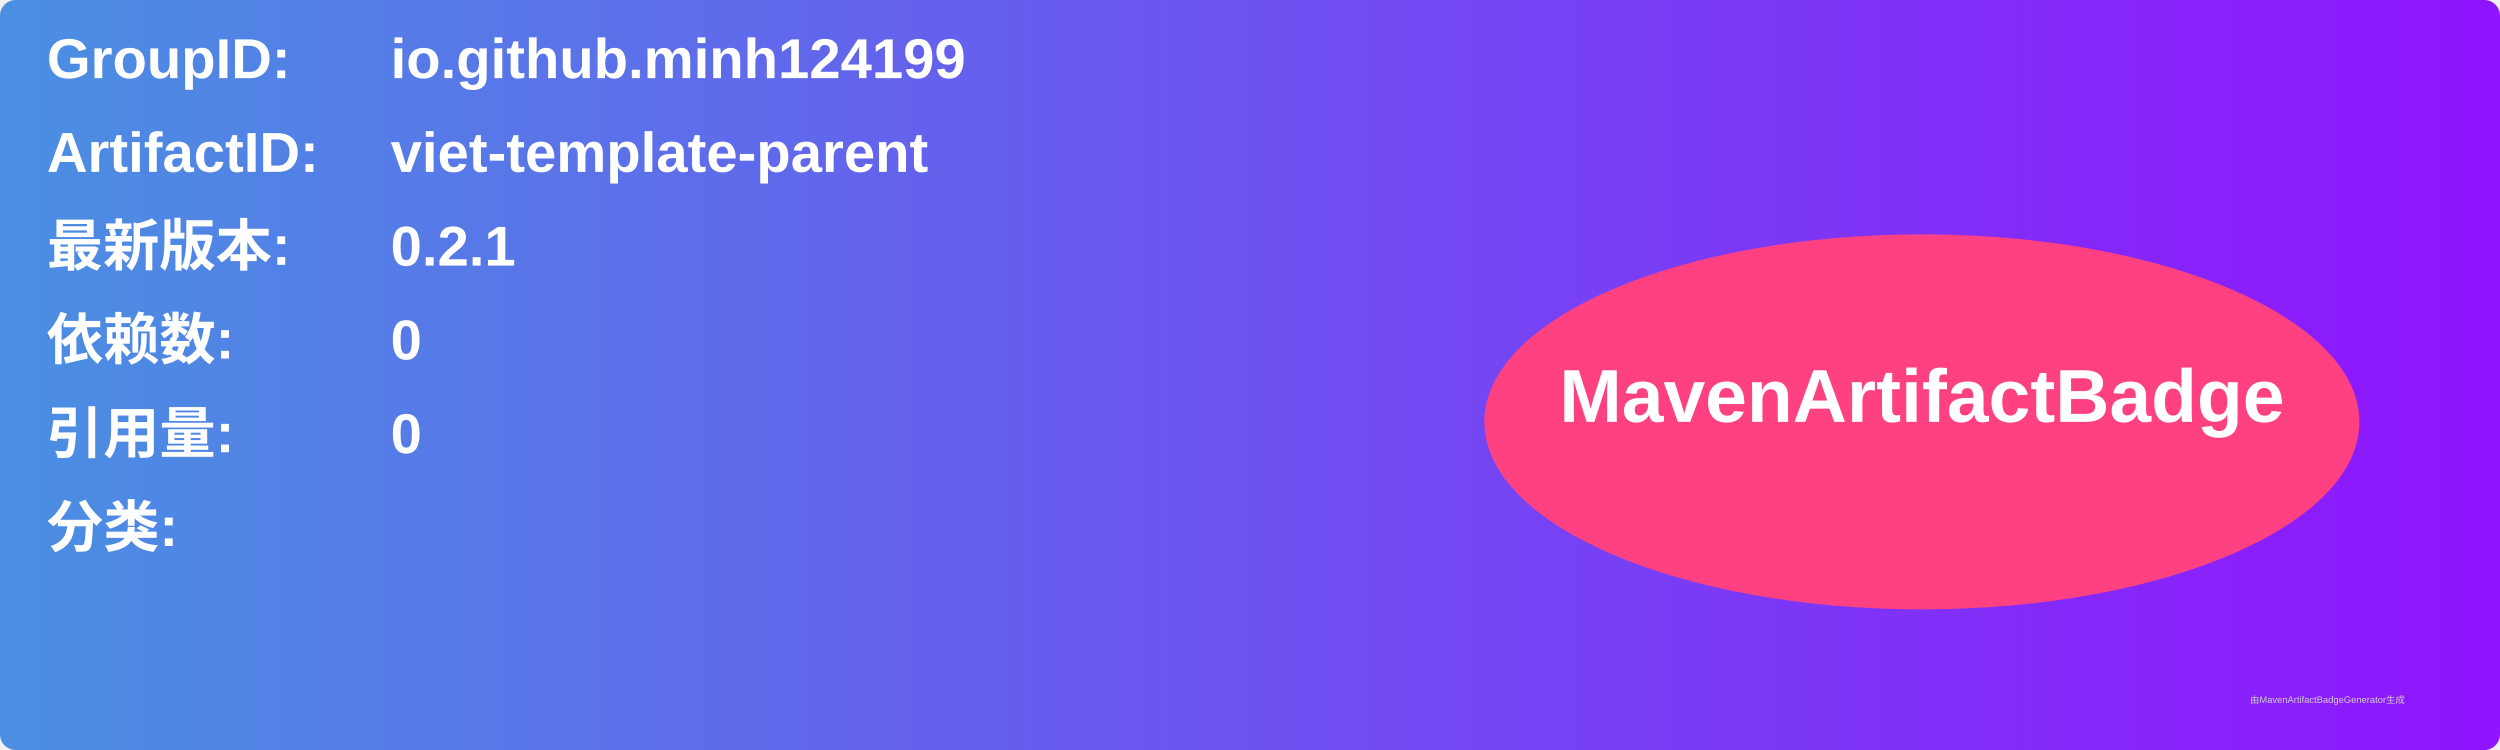
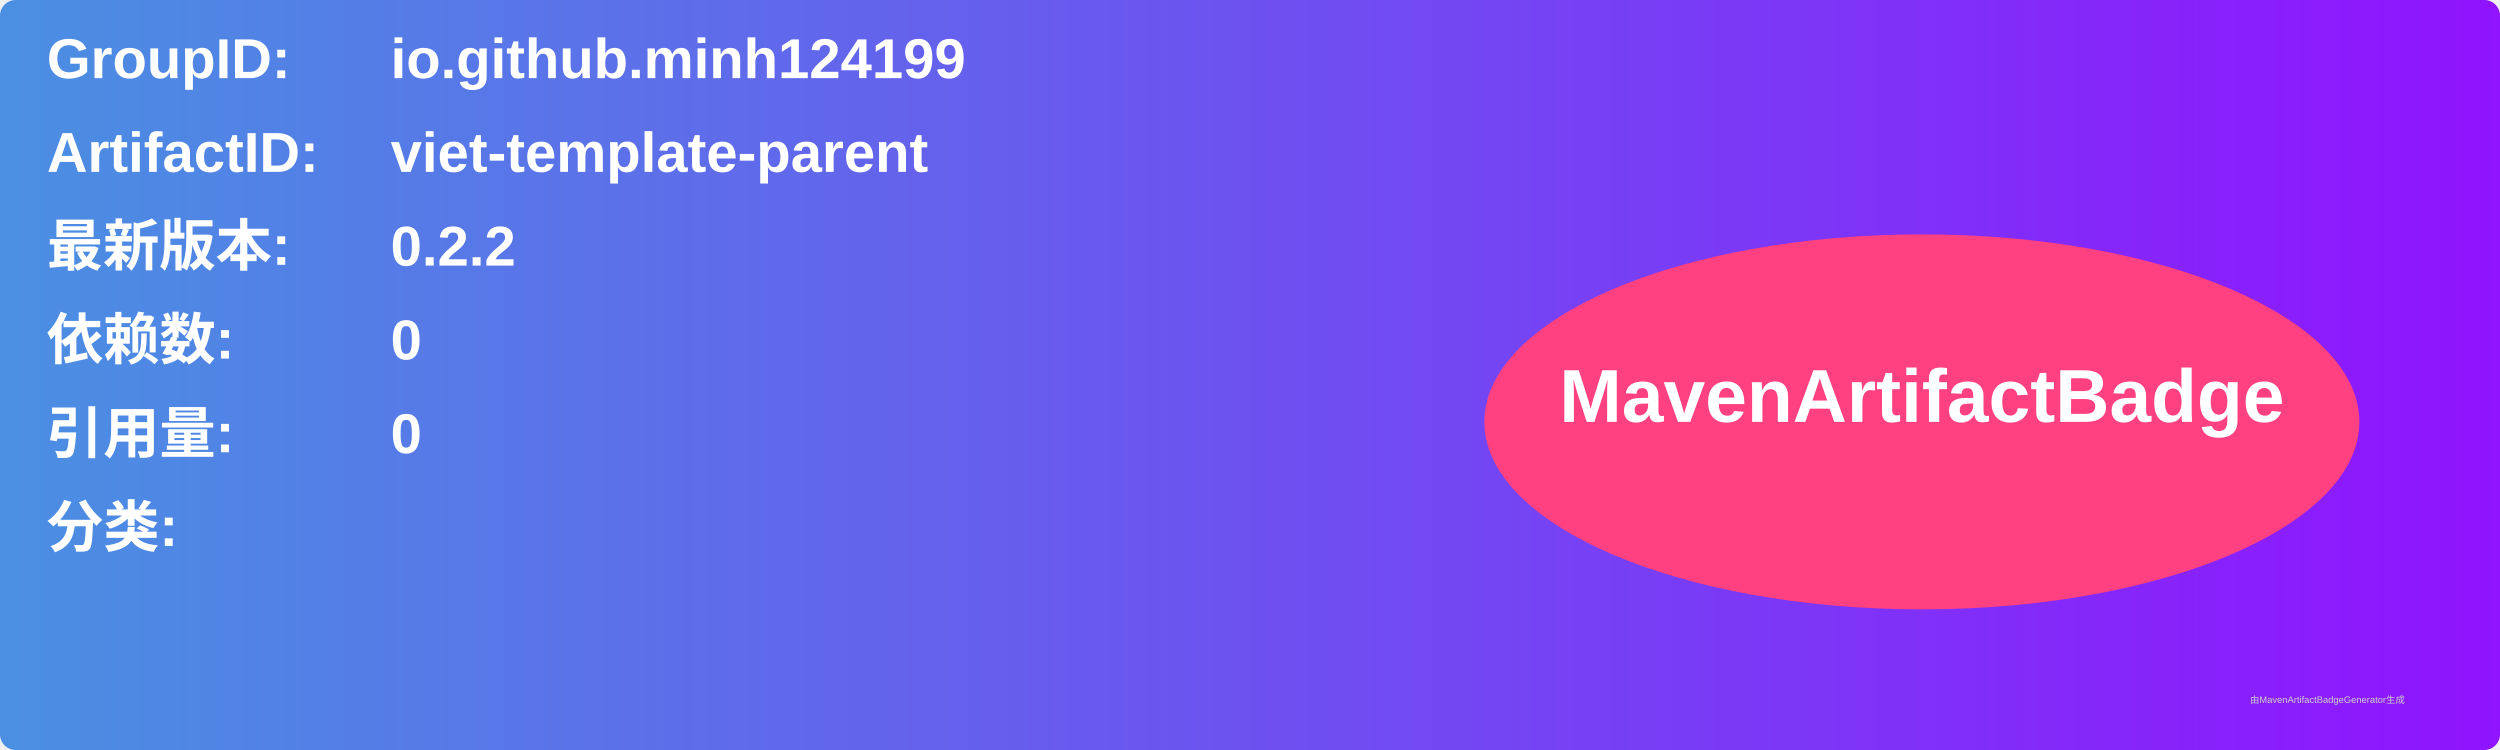
<svg xmlns="http://www.w3.org/2000/svg" width="800" height="240" viewBox="0 0 800 240">
  <linearGradient id="grad" x1="0%" y1="0%" x2="100%" y2="0%">
    <stop offset="0%" stop-color="#4a90e2" />
    <stop offset="100%" stop-color="#9013fe" />
  </linearGradient>
  <rect width="100%" height="100%" rx="5" ry="5" fill="url(#grad)" />
  <g transform="translate(15, 15)">
    <text x="0" y="10" font-family="Arial" font-size="18" fill="white" font-weight="bold" width="260">GroupID:</text>
    <text x="110" y="10" font-family="Arial" font-size="18" fill="white" font-weight="bold" width="460">io.github.minh124199</text>
    <text x="0" y="40" font-family="Arial" font-size="18" fill="white" font-weight="bold" width="260">ArtifactID:</text>
    <text x="110" y="40" font-family="Arial" font-size="18" fill="white" font-weight="bold" width="460">viet-template-parent</text>
    <text x="0" y="70" font-family="Arial" font-size="18" fill="white" font-weight="bold">最新版本:</text>
    <text x="110" y="70" font-family="Arial" font-size="18" fill="white" font-weight="bold">
-       <tspan font-weight="bold">0.2.1</tspan>
+       <tspan font-weight="bold">0.2.2</tspan>
    </text>
    <text x="0" y="100" font-family="Arial" font-size="18" fill="white" font-weight="bold">依赖数: </text>
    <text x="110" y="100" font-family="Arial" font-size="18" fill="white">
      <tspan font-weight="bold">0</tspan>
    </text>
    <text x="0" y="130" font-family="Arial" font-size="18" fill="white" font-weight="bold">引用量: </text>
    <text x="110" y="130" font-family="Arial" font-size="18" fill="white">
      <tspan font-weight="bold">0</tspan>
    </text>
    <text x="0" y="160" font-family="Arial" font-size="18" fill="white" font-weight="bold">分类:</text>
    <text x="10" y="190" font-family="Arial" font-size="10" fill="white">
      <tspan font-weight="bold" />
    </text>
    <ellipse cx="600" cy="120" rx="140" ry="60" fill="#ff4081" />
    <text x="600" y="120" text-anchor="middle" font-family="Arial" font-size="24" fill="white" font-weight="bold">MavenArtifactBadge</text>
  </g>
  <text x="720" y="225" font-family="Arial" font-size="3" fill="#d0d0d0">由MavenArtifactBadgeGenerator生成</text>
</svg>
